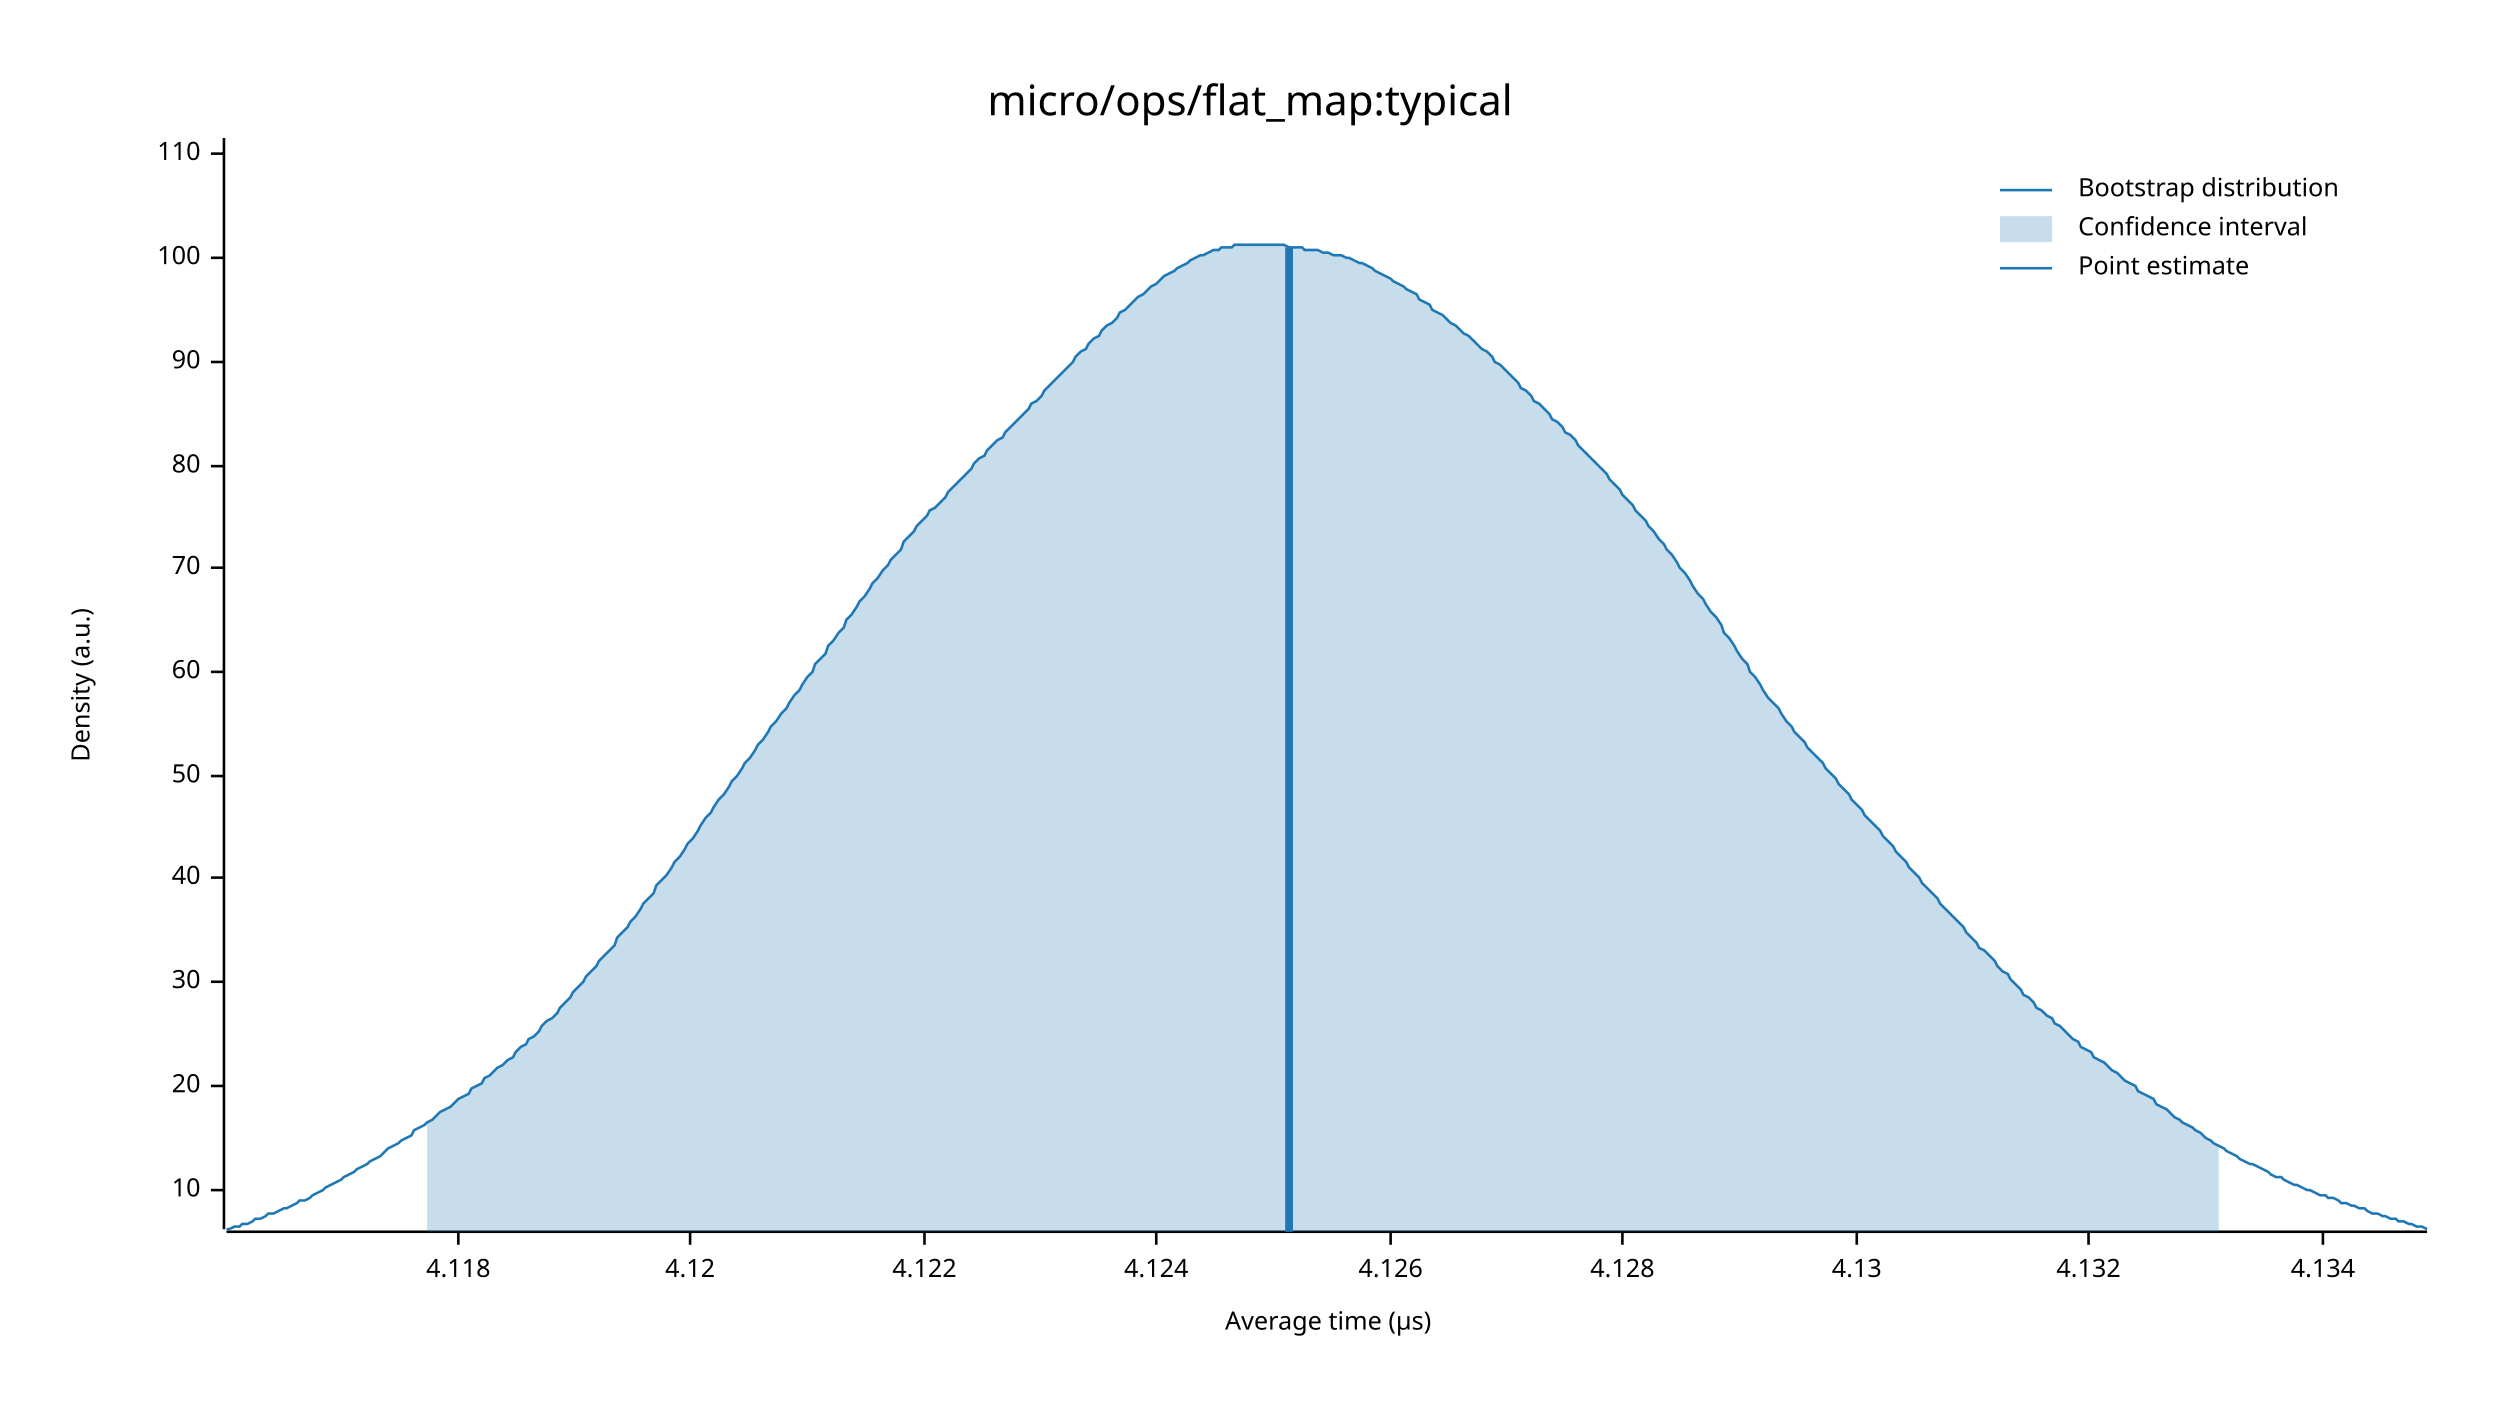
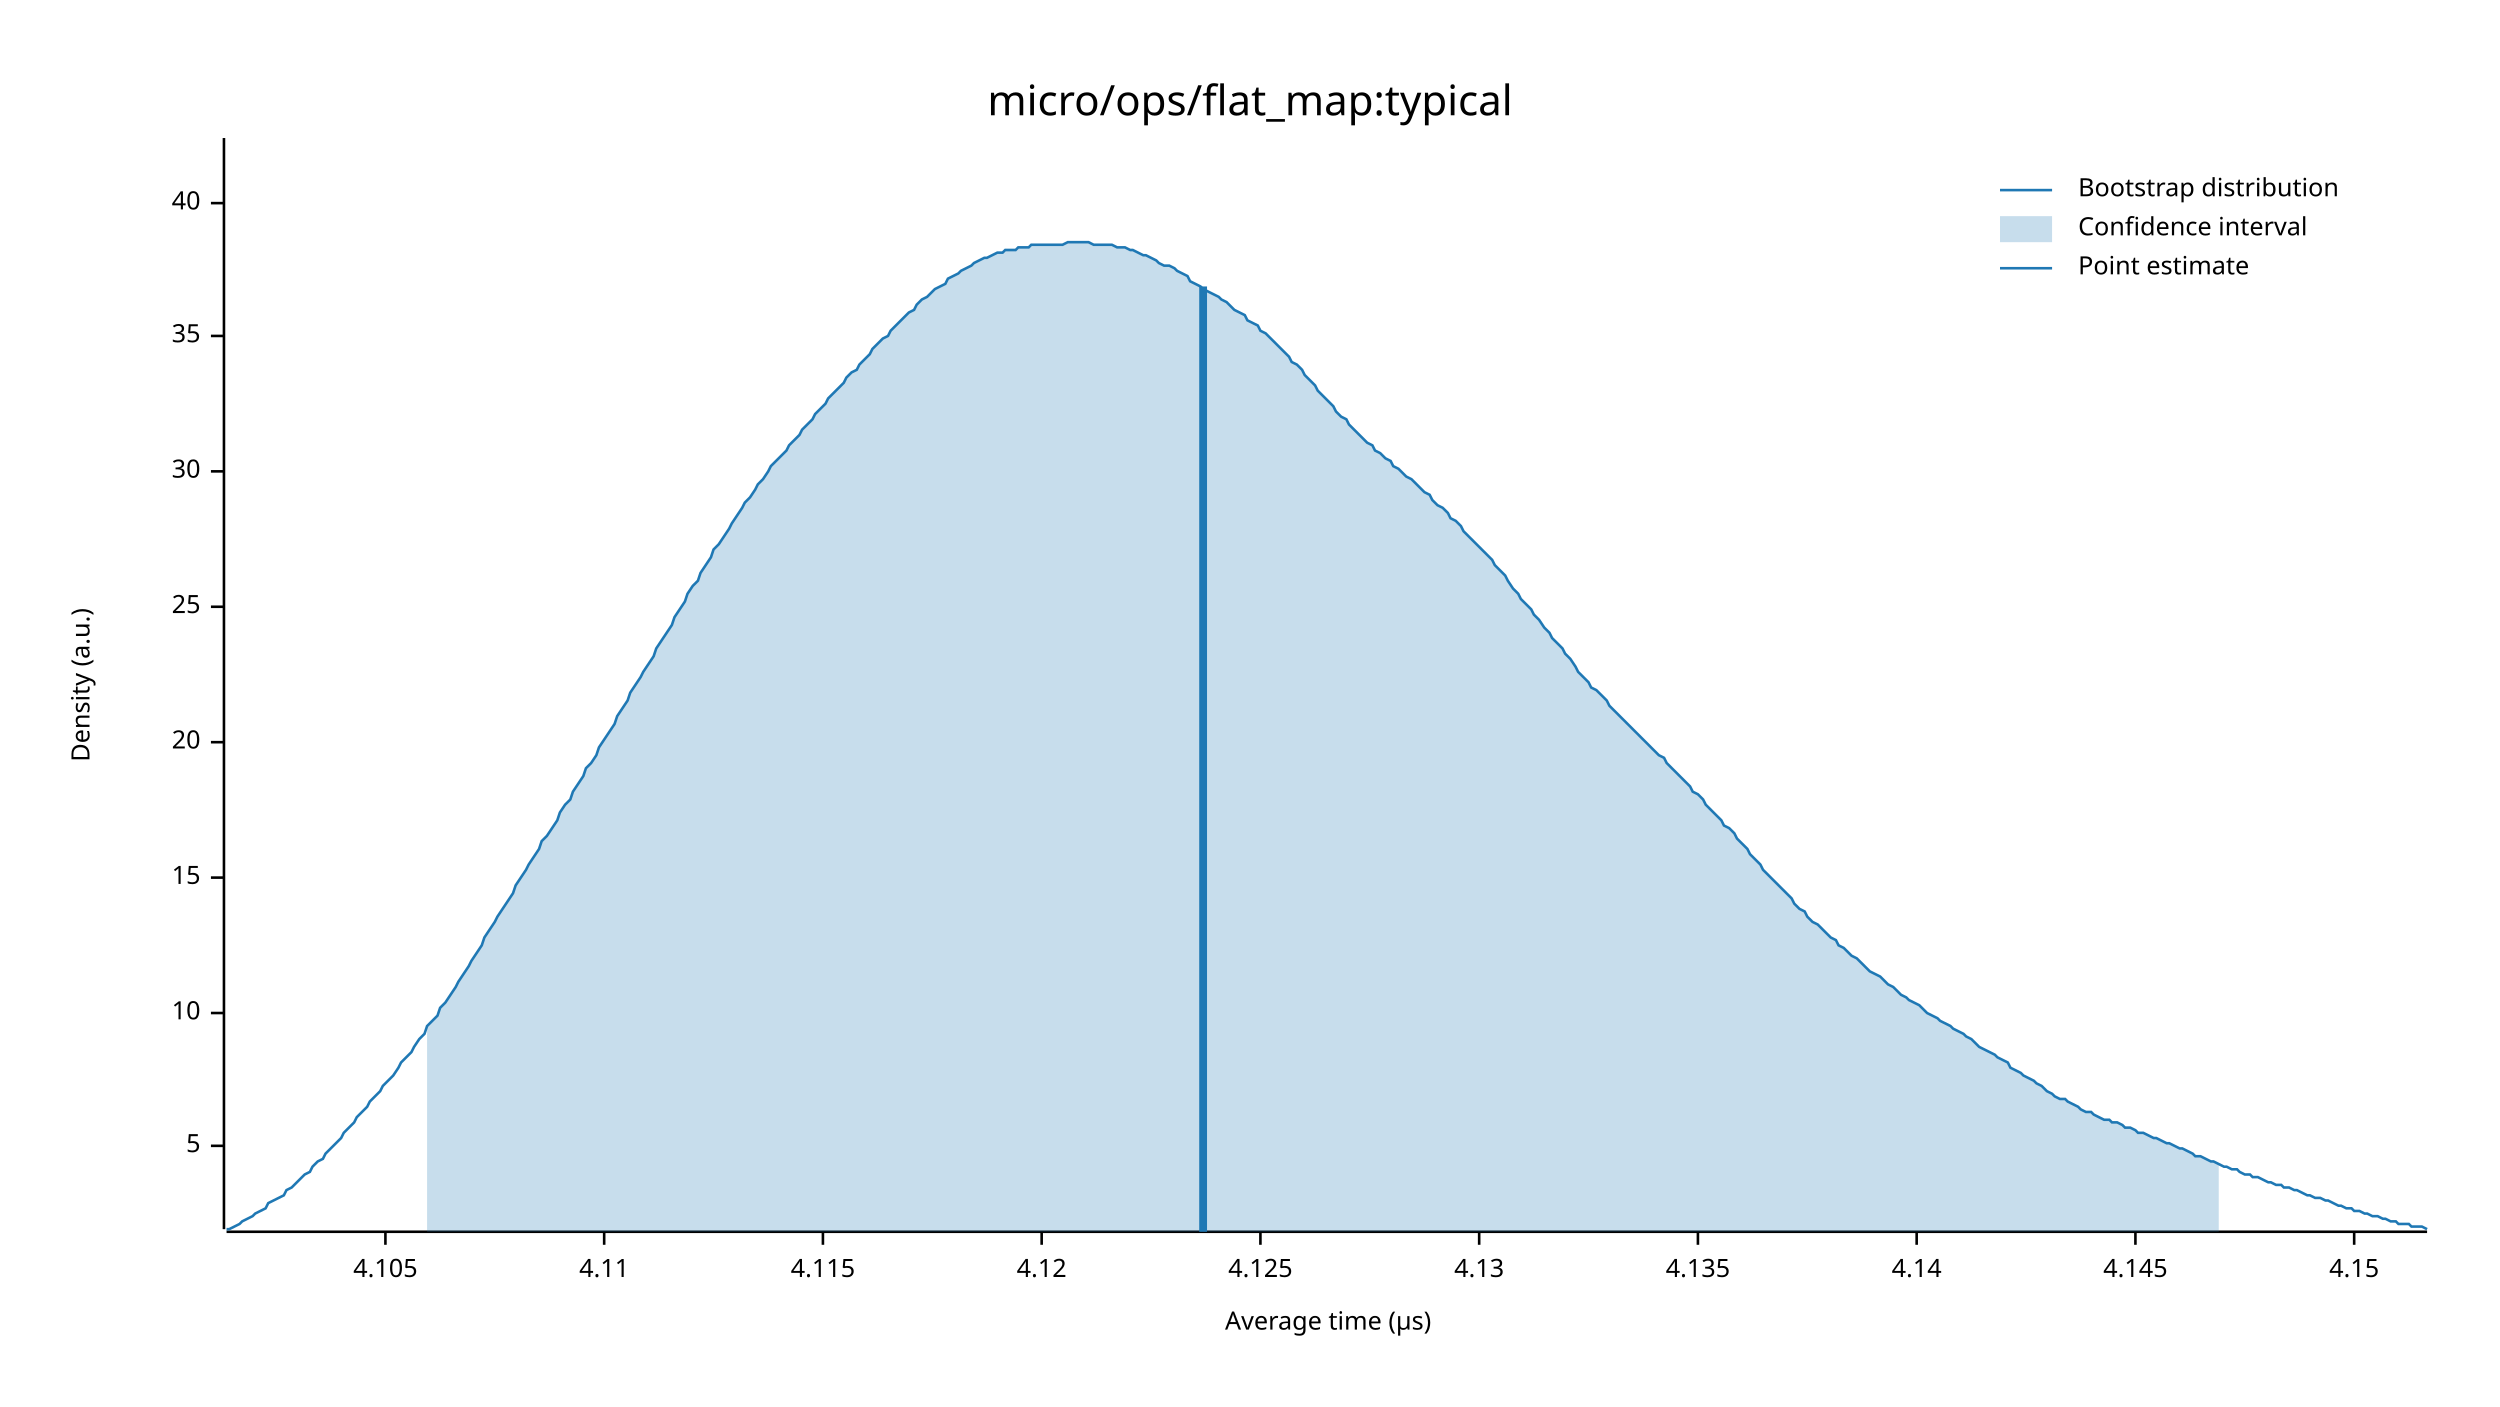
<svg xmlns="http://www.w3.org/2000/svg" width="960" height="540" viewBox="0 0 960 540">
  <text x="480" y="32" dy="0.76em" text-anchor="middle" font-family="sans-serif" font-size="16.129" opacity="1" fill="#000000">
micro/ops/flat_map:typical
</text>
  <text x="27" y="263" dy="0.76em" text-anchor="middle" font-family="sans-serif" font-size="9.677" opacity="1" fill="#000000" transform="rotate(270, 27, 263)">
Density (a.u.)
</text>
  <text x="510" y="513" dy="-0.5ex" text-anchor="middle" font-family="sans-serif" font-size="9.677" opacity="1" fill="#000000">
Average time (µs)
</text>
  <polyline fill="none" opacity="1" stroke="#000000" stroke-width="1" points="86,53 86,472 " />
-   <text x="77" y="457" dy="0.5ex" text-anchor="end" font-family="sans-serif" font-size="9.677" opacity="1" fill="#000000">
+   <text x="77" y="440" dy="0.5ex" text-anchor="end" font-family="sans-serif" font-size="9.677" opacity="1" fill="#000000">
+ 5
+ </text>
+   <polyline fill="none" opacity="1" stroke="#000000" stroke-width="1" points="81,440 86,440 " />
+   <text x="77" y="389" dy="0.5ex" text-anchor="end" font-family="sans-serif" font-size="9.677" opacity="1" fill="#000000">
10
</text>
-   <polyline fill="none" opacity="1" stroke="#000000" stroke-width="1" points="81,457 86,457 " />
-   <text x="77" y="417" dy="0.5ex" text-anchor="end" font-family="sans-serif" font-size="9.677" opacity="1" fill="#000000">
+   <polyline fill="none" opacity="1" stroke="#000000" stroke-width="1" points="81,389 86,389 " />
+   <text x="77" y="337" dy="0.5ex" text-anchor="end" font-family="sans-serif" font-size="9.677" opacity="1" fill="#000000">
+ 15
+ </text>
+   <polyline fill="none" opacity="1" stroke="#000000" stroke-width="1" points="81,337 86,337 " />
+   <text x="77" y="285" dy="0.5ex" text-anchor="end" font-family="sans-serif" font-size="9.677" opacity="1" fill="#000000">
20
</text>
-   <polyline fill="none" opacity="1" stroke="#000000" stroke-width="1" points="81,417 86,417 " />
-   <text x="77" y="377" dy="0.5ex" text-anchor="end" font-family="sans-serif" font-size="9.677" opacity="1" fill="#000000">
+   <polyline fill="none" opacity="1" stroke="#000000" stroke-width="1" points="81,285 86,285 " />
+   <text x="77" y="233" dy="0.5ex" text-anchor="end" font-family="sans-serif" font-size="9.677" opacity="1" fill="#000000">
+ 25
+ </text>
+   <polyline fill="none" opacity="1" stroke="#000000" stroke-width="1" points="81,233 86,233 " />
+   <text x="77" y="181" dy="0.5ex" text-anchor="end" font-family="sans-serif" font-size="9.677" opacity="1" fill="#000000">
30
</text>
-   <polyline fill="none" opacity="1" stroke="#000000" stroke-width="1" points="81,377 86,377 " />
-   <text x="77" y="337" dy="0.5ex" text-anchor="end" font-family="sans-serif" font-size="9.677" opacity="1" fill="#000000">
+   <polyline fill="none" opacity="1" stroke="#000000" stroke-width="1" points="81,181 86,181 " />
+   <text x="77" y="129" dy="0.5ex" text-anchor="end" font-family="sans-serif" font-size="9.677" opacity="1" fill="#000000">
+ 35
+ </text>
+   <polyline fill="none" opacity="1" stroke="#000000" stroke-width="1" points="81,129 86,129 " />
+   <text x="77" y="78" dy="0.5ex" text-anchor="end" font-family="sans-serif" font-size="9.677" opacity="1" fill="#000000">
40
</text>
-   <polyline fill="none" opacity="1" stroke="#000000" stroke-width="1" points="81,337 86,337 " />
-   <text x="77" y="298" dy="0.5ex" text-anchor="end" font-family="sans-serif" font-size="9.677" opacity="1" fill="#000000">
- 50
+   <polyline fill="none" opacity="1" stroke="#000000" stroke-width="1" points="81,78 86,78 " />
+   <polyline fill="none" opacity="1" stroke="#000000" stroke-width="1" points="87,473 932,473 " />
+   <text x="148" y="483" dy="0.76em" text-anchor="middle" font-family="sans-serif" font-size="9.677" opacity="1" fill="#000000">
+ 4.105
</text>
-   <polyline fill="none" opacity="1" stroke="#000000" stroke-width="1" points="81,298 86,298 " />
-   <text x="77" y="258" dy="0.5ex" text-anchor="end" font-family="sans-serif" font-size="9.677" opacity="1" fill="#000000">
- 60
+   <polyline fill="none" opacity="1" stroke="#000000" stroke-width="1" points="148,473 148,478 " />
+   <text x="232" y="483" dy="0.76em" text-anchor="middle" font-family="sans-serif" font-size="9.677" opacity="1" fill="#000000">
+ 4.11
</text>
-   <polyline fill="none" opacity="1" stroke="#000000" stroke-width="1" points="81,258 86,258 " />
-   <text x="77" y="218" dy="0.5ex" text-anchor="end" font-family="sans-serif" font-size="9.677" opacity="1" fill="#000000">
- 70
+   <polyline fill="none" opacity="1" stroke="#000000" stroke-width="1" points="232,473 232,478 " />
+   <text x="316" y="483" dy="0.76em" text-anchor="middle" font-family="sans-serif" font-size="9.677" opacity="1" fill="#000000">
+ 4.115
</text>
-   <polyline fill="none" opacity="1" stroke="#000000" stroke-width="1" points="81,218 86,218 " />
-   <text x="77" y="179" dy="0.5ex" text-anchor="end" font-family="sans-serif" font-size="9.677" opacity="1" fill="#000000">
- 80
- </text>
-   <polyline fill="none" opacity="1" stroke="#000000" stroke-width="1" points="81,179 86,179 " />
-   <text x="77" y="139" dy="0.5ex" text-anchor="end" font-family="sans-serif" font-size="9.677" opacity="1" fill="#000000">
- 90
- </text>
-   <polyline fill="none" opacity="1" stroke="#000000" stroke-width="1" points="81,139 86,139 " />
-   <text x="77" y="99" dy="0.5ex" text-anchor="end" font-family="sans-serif" font-size="9.677" opacity="1" fill="#000000">
- 100
- </text>
-   <polyline fill="none" opacity="1" stroke="#000000" stroke-width="1" points="81,99 86,99 " />
-   <text x="77" y="59" dy="0.5ex" text-anchor="end" font-family="sans-serif" font-size="9.677" opacity="1" fill="#000000">
- 110
- </text>
-   <polyline fill="none" opacity="1" stroke="#000000" stroke-width="1" points="81,59 86,59 " />
-   <polyline fill="none" opacity="1" stroke="#000000" stroke-width="1" points="87,473 932,473 " />
-   <text x="176" y="483" dy="0.76em" text-anchor="middle" font-family="sans-serif" font-size="9.677" opacity="1" fill="#000000">
- 4.118
- </text>
-   <polyline fill="none" opacity="1" stroke="#000000" stroke-width="1" points="176,473 176,478 " />
-   <text x="265" y="483" dy="0.76em" text-anchor="middle" font-family="sans-serif" font-size="9.677" opacity="1" fill="#000000">
+   <polyline fill="none" opacity="1" stroke="#000000" stroke-width="1" points="316,473 316,478 " />
+   <text x="400" y="483" dy="0.76em" text-anchor="middle" font-family="sans-serif" font-size="9.677" opacity="1" fill="#000000">
4.12
</text>
-   <polyline fill="none" opacity="1" stroke="#000000" stroke-width="1" points="265,473 265,478 " />
-   <text x="355" y="483" dy="0.76em" text-anchor="middle" font-family="sans-serif" font-size="9.677" opacity="1" fill="#000000">
- 4.122
+   <polyline fill="none" opacity="1" stroke="#000000" stroke-width="1" points="400,473 400,478 " />
+   <text x="484" y="483" dy="0.76em" text-anchor="middle" font-family="sans-serif" font-size="9.677" opacity="1" fill="#000000">
+ 4.125
</text>
-   <polyline fill="none" opacity="1" stroke="#000000" stroke-width="1" points="355,473 355,478 " />
-   <text x="444" y="483" dy="0.76em" text-anchor="middle" font-family="sans-serif" font-size="9.677" opacity="1" fill="#000000">
- 4.124
- </text>
-   <polyline fill="none" opacity="1" stroke="#000000" stroke-width="1" points="444,473 444,478 " />
-   <text x="534" y="483" dy="0.76em" text-anchor="middle" font-family="sans-serif" font-size="9.677" opacity="1" fill="#000000">
- 4.126
- </text>
-   <polyline fill="none" opacity="1" stroke="#000000" stroke-width="1" points="534,473 534,478 " />
-   <text x="623" y="483" dy="0.76em" text-anchor="middle" font-family="sans-serif" font-size="9.677" opacity="1" fill="#000000">
- 4.128
- </text>
-   <polyline fill="none" opacity="1" stroke="#000000" stroke-width="1" points="623,473 623,478 " />
-   <text x="713" y="483" dy="0.76em" text-anchor="middle" font-family="sans-serif" font-size="9.677" opacity="1" fill="#000000">
+   <polyline fill="none" opacity="1" stroke="#000000" stroke-width="1" points="484,473 484,478 " />
+   <text x="568" y="483" dy="0.76em" text-anchor="middle" font-family="sans-serif" font-size="9.677" opacity="1" fill="#000000">
4.13
</text>
-   <polyline fill="none" opacity="1" stroke="#000000" stroke-width="1" points="713,473 713,478 " />
-   <text x="802" y="483" dy="0.76em" text-anchor="middle" font-family="sans-serif" font-size="9.677" opacity="1" fill="#000000">
- 4.132
+   <polyline fill="none" opacity="1" stroke="#000000" stroke-width="1" points="568,473 568,478 " />
+   <text x="652" y="483" dy="0.76em" text-anchor="middle" font-family="sans-serif" font-size="9.677" opacity="1" fill="#000000">
+ 4.135
</text>
-   <polyline fill="none" opacity="1" stroke="#000000" stroke-width="1" points="802,473 802,478 " />
-   <text x="892" y="483" dy="0.76em" text-anchor="middle" font-family="sans-serif" font-size="9.677" opacity="1" fill="#000000">
- 4.134
+   <polyline fill="none" opacity="1" stroke="#000000" stroke-width="1" points="652,473 652,478 " />
+   <text x="736" y="483" dy="0.76em" text-anchor="middle" font-family="sans-serif" font-size="9.677" opacity="1" fill="#000000">
+ 4.14
</text>
-   <polyline fill="none" opacity="1" stroke="#000000" stroke-width="1" points="892,473 892,478 " />
-   <polyline fill="none" opacity="1" stroke="#1F78B4" stroke-width="1" points="87,472 88,472 90,471 92,471 93,470 95,470 97,469 98,468 100,468 102,467 103,466 105,466 107,465 109,464 110,464 112,463 114,462 115,461 117,461 119,460 120,459 122,458 124,457 125,456 127,455 129,454 131,453 132,452 134,451 136,450 137,449 139,448 141,447 142,446 144,445 146,444 147,443 149,441 151,440 153,439 154,438 156,437 158,436 159,434 161,433 163,432 164,431 166,430 168,428 169,427 171,426 173,425 175,423 176,422 178,421 180,420 181,418 183,417 185,416 186,414 188,413 190,411 191,410 193,409 195,407 197,406 198,404 200,402 202,401 203,399 205,398 207,396 208,394 210,392 212,391 214,389 215,387 217,385 219,383 220,381 222,379 224,377 225,375 227,373 229,371 230,369 232,367 234,365 236,363 237,360 239,358 241,356 242,354 244,352 246,349 247,347 249,345 251,343 252,340 254,338 256,336 258,333 259,331 261,329 263,326 264,324 266,322 268,319 269,317 271,314 273,312 274,310 276,307 278,305 280,302 281,300 283,298 285,295 286,293 288,291 290,288 291,286 293,284 295,281 296,279 298,277 300,274 302,272 303,270 305,267 307,265 308,263 310,260 312,258 313,255 315,253 317,251 318,248 320,246 322,243 324,241 325,238 327,236 329,233 330,231 332,229 334,226 335,224 337,222 339,219 341,217 342,215 344,213 346,211 347,208 349,206 351,204 352,202 354,200 356,198 357,196 359,195 361,193 363,191 364,189 366,187 368,185 369,184 371,182 373,180 374,178 376,176 378,175 379,173 381,171 383,169 385,168 386,166 388,164 390,162 391,161 393,159 395,157 396,155 398,154 400,152 401,150 403,148 405,146 407,144 408,143 410,141 412,139 413,137 415,135 417,134 418,132 420,130 422,129 423,127 425,125 427,124 429,122 430,120 432,119 434,117 435,116 437,114 439,113 440,112 442,110 444,109 445,108 447,106 449,105 451,104 452,103 454,102 456,101 457,100 459,99 461,98 462,98 464,97 466,96 468,96 469,95 471,95 473,95 474,94 476,94 478,94 479,94 481,94 483,94 484,94 486,94 488,94 490,94 491,94 493,94 495,95 496,95 498,95 500,95 501,96 503,96 505,96 506,96 508,97 510,97 512,98 513,98 515,98 517,99 518,99 520,100 522,101 523,101 525,102 527,103 528,104 530,105 532,106 534,107 535,108 537,109 539,110 540,111 542,112 544,113 545,115 547,116 549,117 550,119 552,120 554,121 556,123 557,124 559,125 561,127 562,128 564,129 566,131 567,132 569,134 571,135 573,137 574,139 576,140 578,142 579,143 581,145 583,147 584,149 586,150 588,152 589,154 591,155 593,157 595,159 596,161 598,162 600,164 601,166 603,167 605,169 606,171 608,173 610,175 611,176 613,178 615,180 617,182 618,184 620,186 622,188 623,190 625,192 627,194 628,196 630,198 632,200 633,202 635,204 637,207 639,209 640,211 642,213 644,216 645,218 647,220 649,223 650,225 652,228 654,230 655,232 657,235 659,237 661,240 662,243 664,245 666,248 667,250 669,253 671,255 672,258 674,260 676,263 677,265 679,268 681,270 683,272 684,274 686,277 688,279 689,281 691,283 693,285 694,287 696,289 698,291 700,293 701,295 703,297 705,299 706,301 708,303 710,305 711,307 713,309 715,311 716,313 718,315 720,317 722,319 723,321 725,323 727,325 728,327 730,329 732,331 733,333 735,335 737,337 738,339 740,341 742,343 744,345 745,347 747,349 749,351 750,352 752,354 754,356 755,358 757,360 759,362 760,364 762,365 764,367 766,369 767,371 769,373 771,374 772,376 774,378 776,380 777,382 779,383 781,385 782,387 784,388 786,390 788,391 789,393 791,394 793,396 794,397 796,399 798,400 799,402 801,403 803,404 804,406 806,407 808,408 810,410 811,411 813,412 815,414 816,415 818,416 820,417 821,419 823,420 825,421 827,422 828,424 830,425 832,426 833,427 835,429 837,430 838,431 840,432 842,433 843,434 845,435 847,437 849,438 850,439 852,440 854,441 855,442 857,443 859,444 860,445 862,446 864,447 865,447 867,448 869,449 871,450 872,451 874,452 876,452 877,453 879,454 881,455 882,455 884,456 886,457 887,457 889,458 891,459 893,459 894,460 896,460 898,461 899,462 901,462 903,463 904,463 906,464 908,464 909,465 911,466 913,466 915,467 916,467 918,468 920,468 921,469 923,469 925,470 926,470 928,471 930,471 932,472 " />
-   <polygon opacity="0.25" fill="#1F78B4" points="164,431 166,430 168,428 169,427 171,426 173,425 175,423 176,422 178,421 180,420 181,418 183,417 185,416 186,414 188,413 190,411 191,410 193,409 195,407 197,406 198,404 200,402 202,401 203,399 205,398 207,396 208,394 210,392 212,391 214,389 215,387 217,385 219,383 220,381 222,379 224,377 225,375 227,373 229,371 230,369 232,367 234,365 236,363 237,360 239,358 241,356 242,354 244,352 246,349 247,347 249,345 251,343 252,340 254,338 256,336 258,333 259,331 261,329 263,326 264,324 266,322 268,319 269,317 271,314 273,312 274,310 276,307 278,305 280,302 281,300 283,298 285,295 286,293 288,291 290,288 291,286 293,284 295,281 296,279 298,277 300,274 302,272 303,270 305,267 307,265 308,263 310,260 312,258 313,255 315,253 317,251 318,248 320,246 322,243 324,241 325,238 327,236 329,233 330,231 332,229 334,226 335,224 337,222 339,219 341,217 342,215 344,213 346,211 347,208 349,206 351,204 352,202 354,200 356,198 357,196 359,195 361,193 363,191 364,189 366,187 368,185 369,184 371,182 373,180 374,178 376,176 378,175 379,173 381,171 383,169 385,168 386,166 388,164 390,162 391,161 393,159 395,157 396,155 398,154 400,152 401,150 403,148 405,146 407,144 408,143 410,141 412,139 413,137 415,135 417,134 418,132 420,130 422,129 423,127 425,125 427,124 429,122 430,120 432,119 434,117 435,116 437,114 439,113 440,112 442,110 444,109 445,108 447,106 449,105 451,104 452,103 454,102 456,101 457,100 459,99 461,98 462,98 464,97 466,96 468,96 469,95 471,95 473,95 474,94 476,94 478,94 479,94 481,94 483,94 484,94 486,94 488,94 490,94 491,94 493,94 495,95 496,95 498,95 500,95 501,96 503,96 505,96 506,96 508,97 510,97 512,98 513,98 515,98 517,99 518,99 520,100 522,101 523,101 525,102 527,103 528,104 530,105 532,106 534,107 535,108 537,109 539,110 540,111 542,112 544,113 545,115 547,116 549,117 550,119 552,120 554,121 556,123 557,124 559,125 561,127 562,128 564,129 566,131 567,132 569,134 571,135 573,137 574,139 576,140 578,142 579,143 581,145 583,147 584,149 586,150 588,152 589,154 591,155 593,157 595,159 596,161 598,162 600,164 601,166 603,167 605,169 606,171 608,173 610,175 611,176 613,178 615,180 617,182 618,184 620,186 622,188 623,190 625,192 627,194 628,196 630,198 632,200 633,202 635,204 637,207 639,209 640,211 642,213 644,216 645,218 647,220 649,223 650,225 652,228 654,230 655,232 657,235 659,237 661,240 662,243 664,245 666,248 667,250 669,253 671,255 672,258 674,260 676,263 677,265 679,268 681,270 683,272 684,274 686,277 688,279 689,281 691,283 693,285 694,287 696,289 698,291 700,293 701,295 703,297 705,299 706,301 708,303 710,305 711,307 713,309 715,311 716,313 718,315 720,317 722,319 723,321 725,323 727,325 728,327 730,329 732,331 733,333 735,335 737,337 738,339 740,341 742,343 744,345 745,347 747,349 749,351 750,352 752,354 754,356 755,358 757,360 759,362 760,364 762,365 764,367 766,369 767,371 769,373 771,374 772,376 774,378 776,380 777,382 779,383 781,385 782,387 784,388 786,390 788,391 789,393 791,394 793,396 794,397 796,399 798,400 799,402 801,403 803,404 804,406 806,407 808,408 810,410 811,411 813,412 815,414 816,415 818,416 820,417 821,419 823,420 825,421 827,422 828,424 830,425 832,426 833,427 835,429 837,430 838,431 840,432 842,433 843,434 845,435 847,437 849,438 850,439 852,440 852,473 164,473 " />
-   <polyline fill="none" opacity="1" stroke="#1F78B4" stroke-width="3" points="495,473 495,95 " />
+   <polyline fill="none" opacity="1" stroke="#000000" stroke-width="1" points="736,473 736,478 " />
+   <text x="820" y="483" dy="0.76em" text-anchor="middle" font-family="sans-serif" font-size="9.677" opacity="1" fill="#000000">
+ 4.145
+ </text>
+   <polyline fill="none" opacity="1" stroke="#000000" stroke-width="1" points="820,473 820,478 " />
+   <text x="904" y="483" dy="0.76em" text-anchor="middle" font-family="sans-serif" font-size="9.677" opacity="1" fill="#000000">
+ 4.15
+ </text>
+   <polyline fill="none" opacity="1" stroke="#000000" stroke-width="1" points="904,473 904,478 " />
+   <polyline fill="none" opacity="1" stroke="#1F78B4" stroke-width="1" points="87,472 88,472 90,471 92,470 93,469 95,468 97,467 98,466 100,465 102,464 103,462 105,461 107,460 109,459 110,457 112,456 114,454 115,453 117,451 119,450 120,448 122,446 124,445 125,443 127,441 129,439 131,437 132,435 134,433 136,431 137,429 139,427 141,425 142,423 144,421 146,419 147,417 149,415 151,413 153,410 154,408 156,406 158,404 159,402 161,399 163,397 164,394 166,392 168,390 169,387 171,385 173,382 175,379 176,377 178,374 180,371 181,369 183,366 185,363 186,360 188,357 190,354 191,352 193,349 195,346 197,343 198,340 200,337 202,334 203,332 205,329 207,326 208,323 210,321 212,318 214,315 215,312 217,309 219,307 220,304 222,301 224,298 225,295 227,293 229,290 230,287 232,284 234,281 236,278 237,275 239,272 241,269 242,266 244,263 246,260 247,258 249,255 251,252 252,249 254,246 256,243 258,240 259,237 261,234 263,231 264,228 266,225 268,223 269,220 271,217 273,214 274,211 276,209 278,206 280,203 281,201 283,198 285,195 286,193 288,191 290,188 291,186 293,184 295,181 296,179 298,177 300,175 302,173 303,171 305,169 307,167 308,165 310,163 312,161 313,159 315,157 317,155 318,153 320,151 322,149 324,147 325,145 327,143 329,142 330,140 332,138 334,136 335,134 337,132 339,130 341,129 342,127 344,125 346,123 347,122 349,120 351,119 352,117 354,115 356,114 357,113 359,111 361,110 363,109 364,107 366,106 368,105 369,104 371,103 373,102 374,101 376,100 378,99 379,99 381,98 383,97 385,97 386,96 388,96 390,96 391,95 393,95 395,95 396,94 398,94 400,94 401,94 403,94 405,94 407,94 408,94 410,93 412,93 413,93 415,93 417,93 418,93 420,94 422,94 423,94 425,94 427,94 429,95 430,95 432,95 434,96 435,96 437,97 439,98 440,98 442,99 444,100 445,101 447,102 449,102 451,103 452,104 454,105 456,106 457,108 459,109 461,110 462,111 464,112 466,113 468,114 469,115 471,116 473,118 474,119 476,120 478,121 479,123 481,124 483,125 484,127 486,128 488,130 490,132 491,133 493,135 495,137 496,139 498,140 500,142 501,144 503,146 505,148 506,150 508,152 510,154 512,156 513,158 515,160 517,161 518,163 520,165 522,167 523,168 525,170 527,171 528,173 530,174 532,176 534,177 535,179 537,180 539,182 540,183 542,184 544,186 545,187 547,189 549,190 550,192 552,194 554,195 556,197 557,199 559,200 561,202 562,204 564,206 566,208 567,209 569,211 571,213 573,215 574,217 576,219 578,221 579,223 581,226 583,228 584,230 586,232 588,234 589,236 591,238 593,241 595,243 596,245 598,247 600,249 601,251 603,253 605,256 606,258 608,260 610,262 611,264 613,265 615,267 617,269 618,271 620,273 622,275 623,276 625,278 627,280 628,281 630,283 632,285 633,286 635,288 637,290 639,291 640,293 642,295 644,297 645,298 647,300 649,302 650,304 652,305 654,307 655,309 657,311 659,313 661,315 662,317 664,318 666,320 667,322 669,324 671,326 672,328 674,330 676,332 677,334 679,336 681,338 683,340 684,341 686,343 688,345 689,347 691,349 693,350 694,352 696,354 698,355 700,357 701,358 703,360 705,361 706,363 708,364 710,366 711,367 713,368 715,370 716,371 718,373 720,374 722,375 723,376 725,378 727,379 728,380 730,382 732,383 733,384 735,385 737,386 738,387 740,389 742,390 744,391 745,392 747,393 749,394 750,395 752,396 754,397 755,398 757,399 759,401 760,402 762,403 764,404 766,405 767,406 769,407 771,408 772,410 774,411 776,412 777,413 779,414 781,415 782,416 784,417 786,419 788,420 789,421 791,422 793,422 794,423 796,424 798,425 799,426 801,427 803,427 804,428 806,429 808,430 810,430 811,431 813,431 815,432 816,433 818,433 820,434 821,435 823,435 825,436 827,437 828,437 830,438 832,439 833,439 835,440 837,441 838,441 840,442 842,443 843,444 845,444 847,445 849,446 850,446 852,447 854,448 855,448 857,449 859,449 860,450 862,451 864,451 865,452 867,452 869,453 871,454 872,454 874,455 876,455 877,456 879,456 881,457 882,457 884,458 886,459 887,459 889,460 891,460 893,461 894,461 896,462 898,463 899,463 901,464 903,464 904,465 906,465 908,466 909,466 911,467 913,467 915,468 916,468 918,469 920,469 921,470 923,470 925,470 926,471 928,471 930,471 932,472 " />
+   <polygon opacity="0.25" fill="#1F78B4" points="164,394 166,392 168,390 169,387 171,385 173,382 175,379 176,377 178,374 180,371 181,369 183,366 185,363 186,360 188,357 190,354 191,352 193,349 195,346 197,343 198,340 200,337 202,334 203,332 205,329 207,326 208,323 210,321 212,318 214,315 215,312 217,309 219,307 220,304 222,301 224,298 225,295 227,293 229,290 230,287 232,284 234,281 236,278 237,275 239,272 241,269 242,266 244,263 246,260 247,258 249,255 251,252 252,249 254,246 256,243 258,240 259,237 261,234 263,231 264,228 266,225 268,223 269,220 271,217 273,214 274,211 276,209 278,206 280,203 281,201 283,198 285,195 286,193 288,191 290,188 291,186 293,184 295,181 296,179 298,177 300,175 302,173 303,171 305,169 307,167 308,165 310,163 312,161 313,159 315,157 317,155 318,153 320,151 322,149 324,147 325,145 327,143 329,142 330,140 332,138 334,136 335,134 337,132 339,130 341,129 342,127 344,125 346,123 347,122 349,120 351,119 352,117 354,115 356,114 357,113 359,111 361,110 363,109 364,107 366,106 368,105 369,104 371,103 373,102 374,101 376,100 378,99 379,99 381,98 383,97 385,97 386,96 388,96 390,96 391,95 393,95 395,95 396,94 398,94 400,94 401,94 403,94 405,94 407,94 408,94 410,93 412,93 413,93 415,93 417,93 418,93 420,94 422,94 423,94 425,94 427,94 429,95 430,95 432,95 434,96 435,96 437,97 439,98 440,98 442,99 444,100 445,101 447,102 449,102 451,103 452,104 454,105 456,106 457,108 459,109 461,110 462,111 464,112 466,113 468,114 469,115 471,116 473,118 474,119 476,120 478,121 479,123 481,124 483,125 484,127 486,128 488,130 490,132 491,133 493,135 495,137 496,139 498,140 500,142 501,144 503,146 505,148 506,150 508,152 510,154 512,156 513,158 515,160 517,161 518,163 520,165 522,167 523,168 525,170 527,171 528,173 530,174 532,176 534,177 535,179 537,180 539,182 540,183 542,184 544,186 545,187 547,189 549,190 550,192 552,194 554,195 556,197 557,199 559,200 561,202 562,204 564,206 566,208 567,209 569,211 571,213 573,215 574,217 576,219 578,221 579,223 581,226 583,228 584,230 586,232 588,234 589,236 591,238 593,241 595,243 596,245 598,247 600,249 601,251 603,253 605,256 606,258 608,260 610,262 611,264 613,265 615,267 617,269 618,271 620,273 622,275 623,276 625,278 627,280 628,281 630,283 632,285 633,286 635,288 637,290 639,291 640,293 642,295 644,297 645,298 647,300 649,302 650,304 652,305 654,307 655,309 657,311 659,313 661,315 662,317 664,318 666,320 667,322 669,324 671,326 672,328 674,330 676,332 677,334 679,336 681,338 683,340 684,341 686,343 688,345 689,347 691,349 693,350 694,352 696,354 698,355 700,357 701,358 703,360 705,361 706,363 708,364 710,366 711,367 713,368 715,370 716,371 718,373 720,374 722,375 723,376 725,378 727,379 728,380 730,382 732,383 733,384 735,385 737,386 738,387 740,389 742,390 744,391 745,392 747,393 749,394 750,395 752,396 754,397 755,398 757,399 759,401 760,402 762,403 764,404 766,405 767,406 769,407 771,408 772,410 774,411 776,412 777,413 779,414 781,415 782,416 784,417 786,419 788,420 789,421 791,422 793,422 794,423 796,424 798,425 799,426 801,427 803,427 804,428 806,429 808,430 810,430 811,431 813,431 815,432 816,433 818,433 820,434 821,435 823,435 825,436 827,437 828,437 830,438 832,439 833,439 835,440 837,441 838,441 840,442 842,443 843,444 845,444 847,445 849,446 850,446 852,447 852,473 164,473 " />
+   <polyline fill="none" opacity="1" stroke="#1F78B4" stroke-width="3" points="462,473 462,110 " />
  <text x="798" y="68" dy="0.76em" text-anchor="start" font-family="sans-serif" font-size="9.677" opacity="1" fill="#000000">
Bootstrap distribution
</text>
  <text x="798" y="83" dy="0.76em" text-anchor="start" font-family="sans-serif" font-size="9.677" opacity="1" fill="#000000">
Confidence interval
</text>
  <text x="798" y="98" dy="0.76em" text-anchor="start" font-family="sans-serif" font-size="9.677" opacity="1" fill="#000000">
Point estimate
</text>
  <polyline fill="none" opacity="1" stroke="#1F78B4" stroke-width="1" points="768,73 788,73 " />
  <rect x="768" y="83" width="20" height="10" opacity="0.25" fill="#1F78B4" stroke="none" />
  <polyline fill="none" opacity="1" stroke="#1F78B4" stroke-width="1" points="768,103 788,103 " />
</svg>
